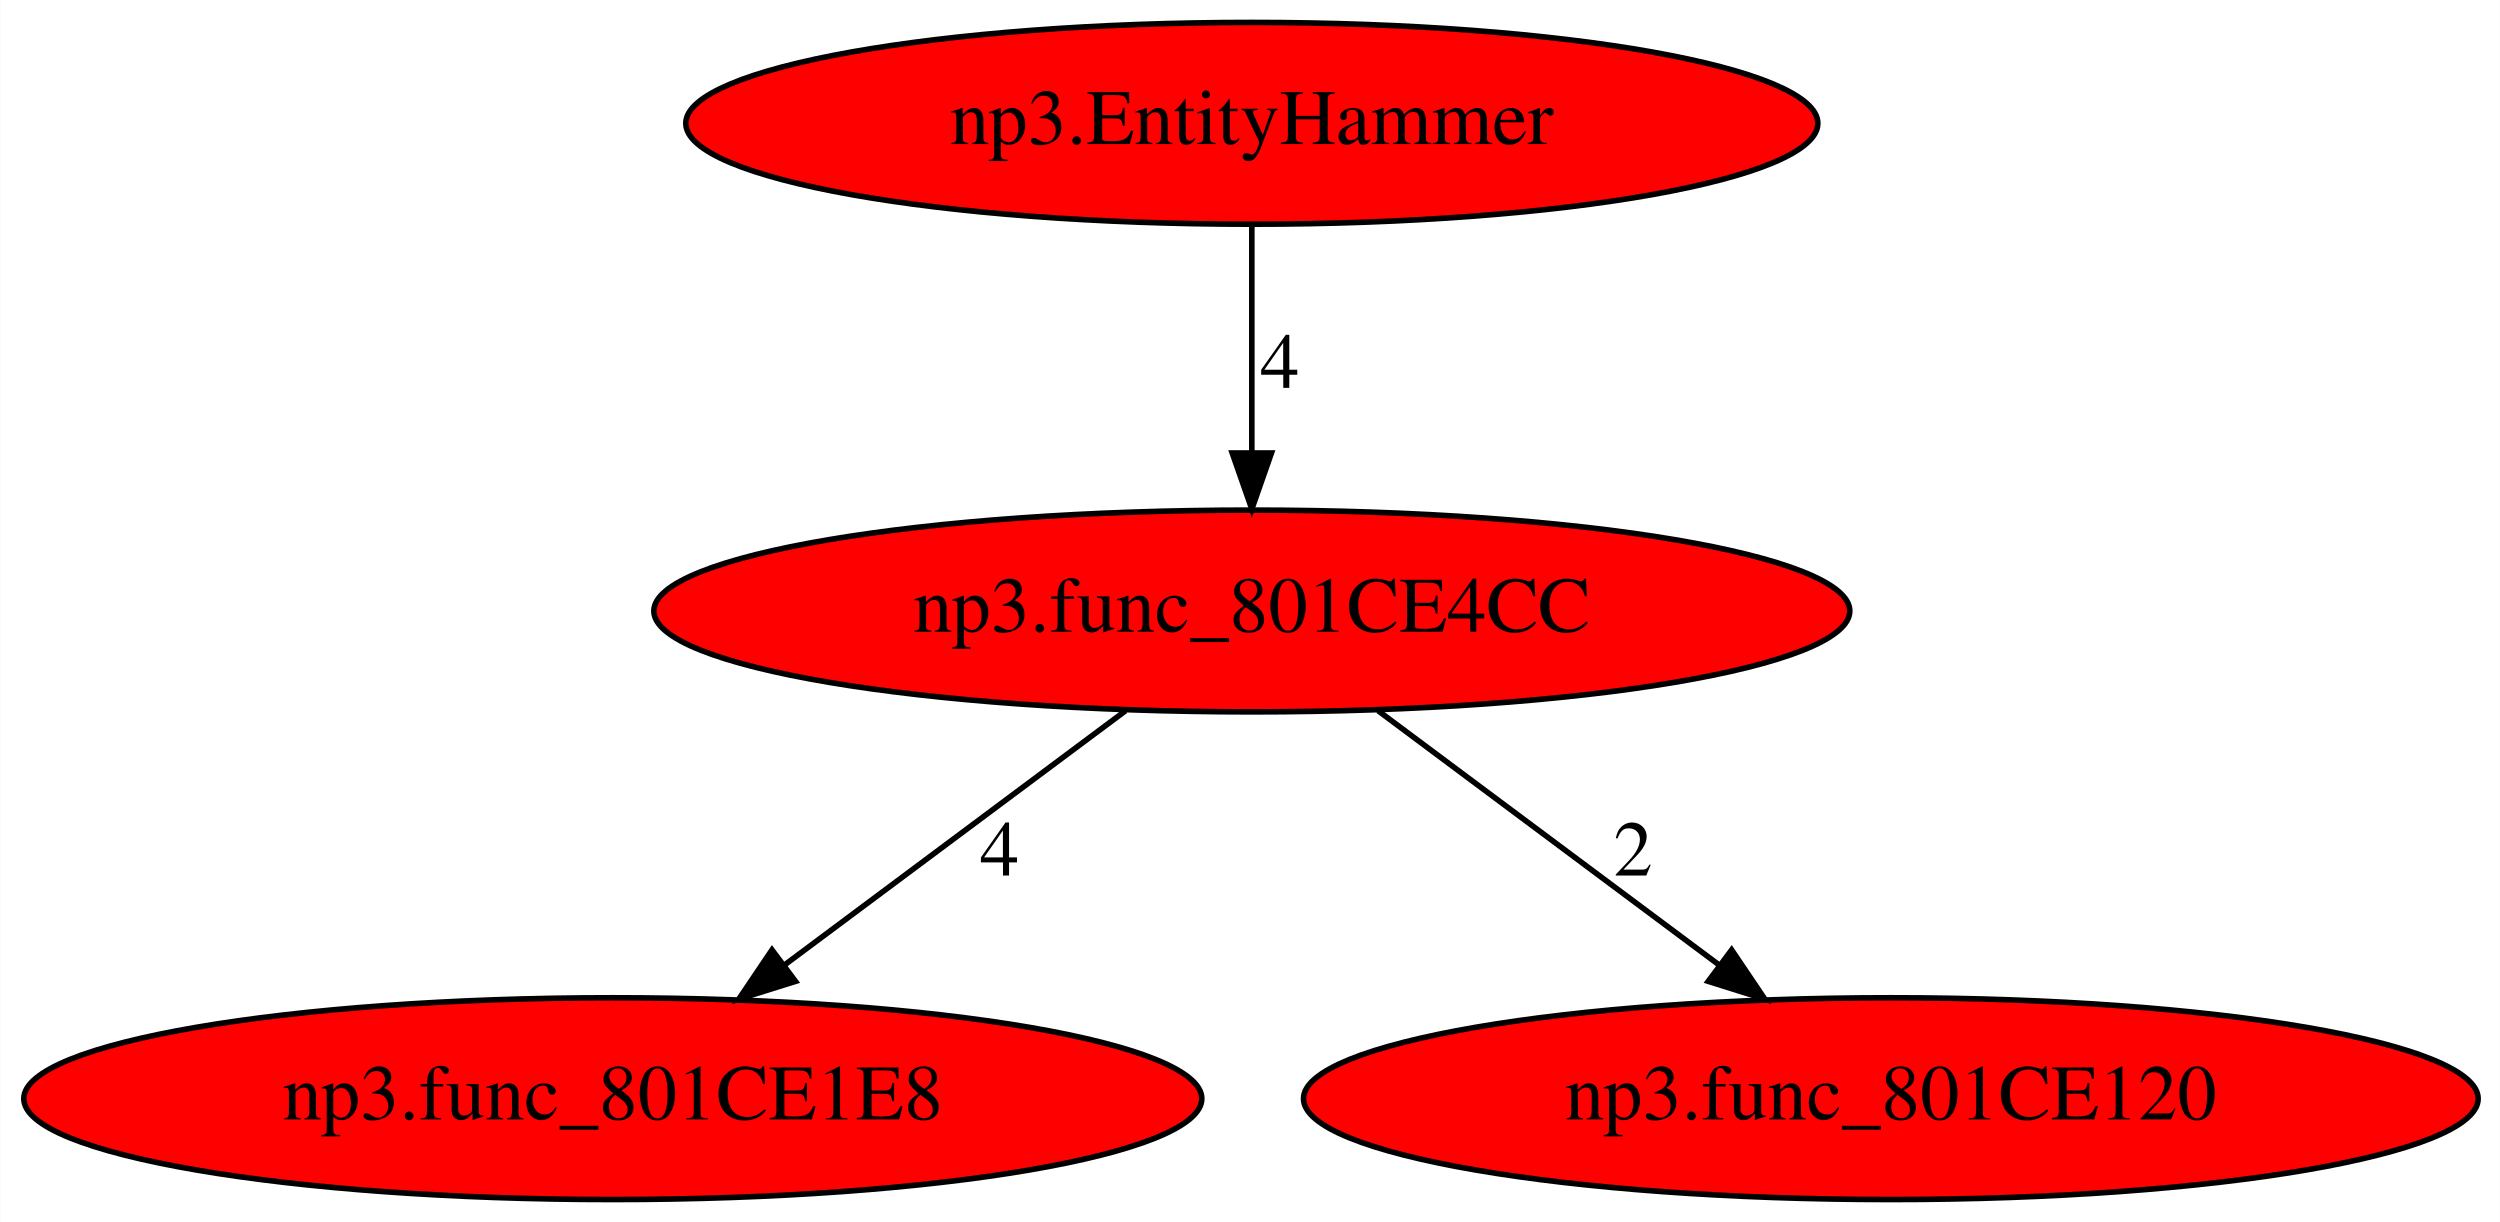
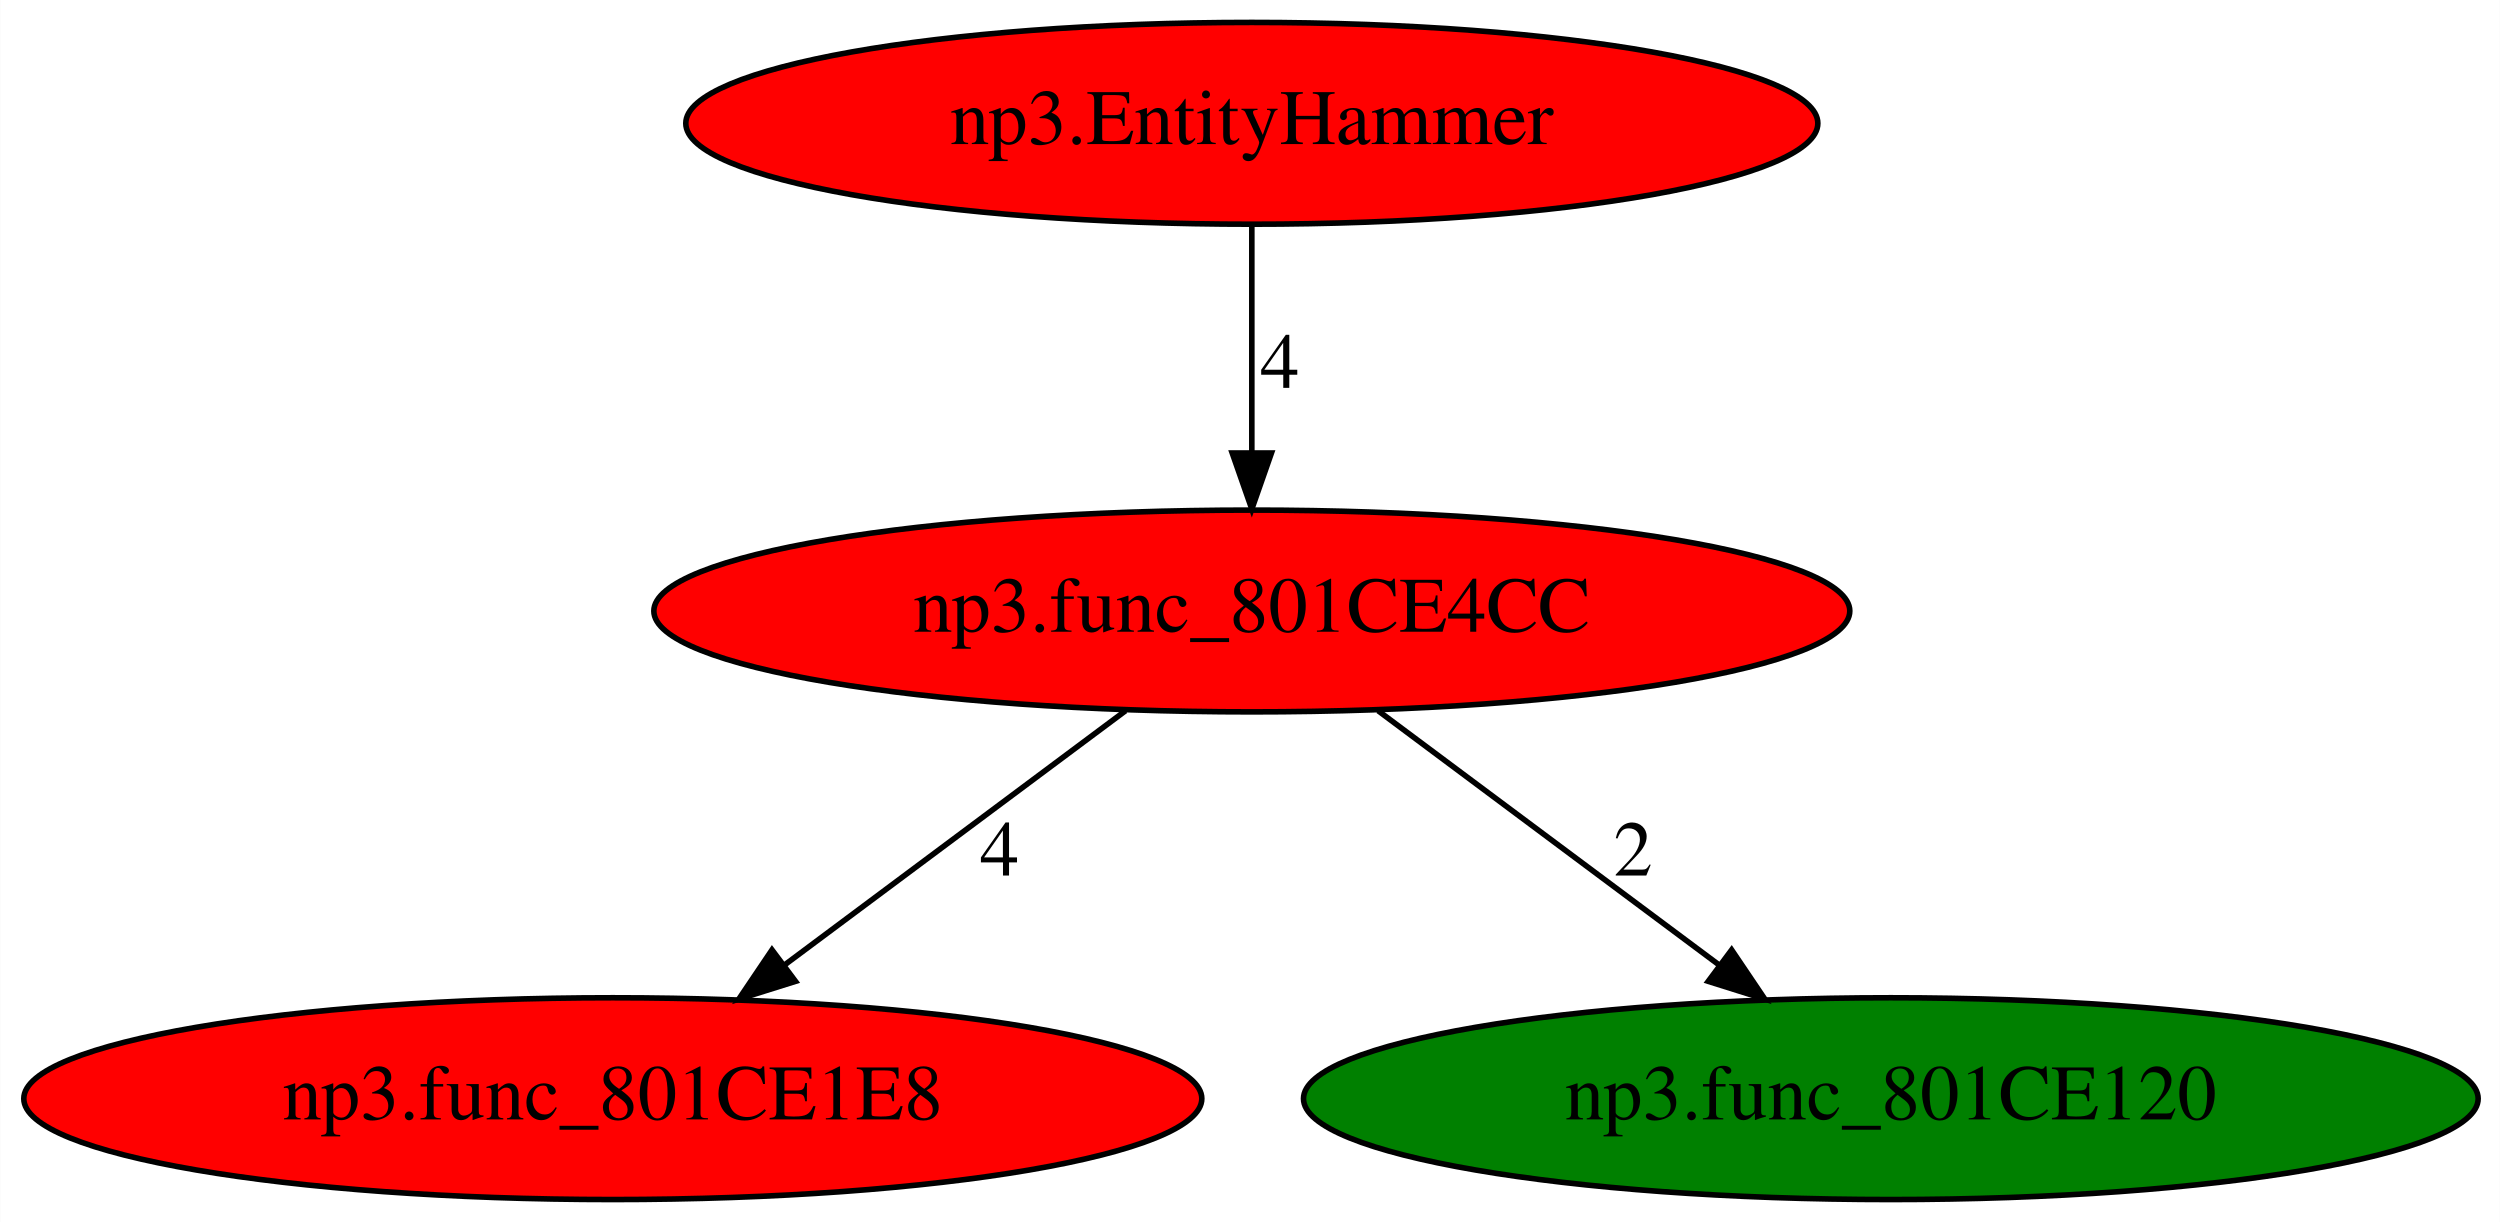
<svg xmlns="http://www.w3.org/2000/svg" xmlns:xlink="http://www.w3.org/1999/xlink" width="446pt" height="218pt" viewBox="0.00 0.00 445.93 218.00">
  <g id="graph0" class="graph" transform="scale(1 1) rotate(0) translate(4 214)">
    <polygon fill="white" stroke="transparent" points="-4,4 -4,-214 441.93,-214 441.93,4 -4,4" />
    <g id="node1" class="node">
      <ellipse fill="red" stroke="black" cx="219.29" cy="-105" rx="106.68" ry="18" />
      <text text-anchor="middle" x="219.29" y="-101.3" font-family="Times,serif" font-size="14.00">np3.func_801CE4CC</text>
    </g>
    <g id="node2" class="node">
      <g id="a_node2">
        <a xlink:href="np3.func_801CE1E8.svg" xlink:title="np3.func_801CE1E8">
          <ellipse fill="red" stroke="black" cx="105.29" cy="-18" rx="105.08" ry="18" />
          <text text-anchor="middle" x="105.29" y="-14.3" font-family="Times,serif" font-size="14.00">np3.func_801CE1E8</text>
        </a>
      </g>
    </g>
    <g id="edge1" class="edge">
      <path fill="none" stroke="black" d="M196.77,-87.21C179.36,-74.23 155.08,-56.12 135.9,-41.83" />
      <polygon fill="black" stroke="black" points="137.88,-38.93 127.77,-35.76 133.69,-44.54 137.88,-38.93" />
      <text text-anchor="middle" x="174.29" y="-57.8" font-family="Times,serif" font-size="14.00">4</text>
    </g>
    <g id="node3" class="node">
      <g id="a_node3">
        <a xlink:href="np3.func_801CE120.svg" xlink:title="np3.func_801CE120">
-           <ellipse fill="red" stroke="black" cx="333.29" cy="-18" rx="104.78" ry="18" />
+           <ellipse fill="green" stroke="black" cx="333.29" cy="-18" rx="104.78" ry="18" />
          <text text-anchor="middle" x="333.29" y="-14.3" font-family="Times,serif" font-size="14.00">np3.func_801CE120</text>
        </a>
      </g>
    </g>
    <g id="edge2" class="edge">
      <path fill="none" stroke="black" d="M241.81,-87.21C259.22,-74.23 283.51,-56.12 302.68,-41.83" />
      <polygon fill="black" stroke="black" points="304.89,-44.54 310.81,-35.76 300.71,-38.93 304.89,-44.54" />
      <text text-anchor="middle" x="287.29" y="-57.8" font-family="Times,serif" font-size="14.00">2</text>
    </g>
    <g id="node4" class="node">
      <g id="a_node4">
        <a xlink:href="np3.EntityHammer.svg" xlink:title="np3.EntityHammer">
          <ellipse fill="red" stroke="black" cx="219.29" cy="-192" rx="100.98" ry="18" />
          <text text-anchor="middle" x="219.29" y="-188.3" font-family="Times,serif" font-size="14.00">np3.EntityHammer</text>
        </a>
      </g>
    </g>
    <g id="edge3" class="edge">
      <path fill="none" stroke="black" d="M219.29,-173.8C219.29,-162.16 219.29,-146.55 219.29,-133.24" />
      <polygon fill="black" stroke="black" points="222.79,-133.18 219.29,-123.18 215.79,-133.18 222.79,-133.18" />
      <text text-anchor="middle" x="224.29" y="-144.8" font-family="Times,serif" font-size="14.00">4</text>
    </g>
  </g>
</svg>
